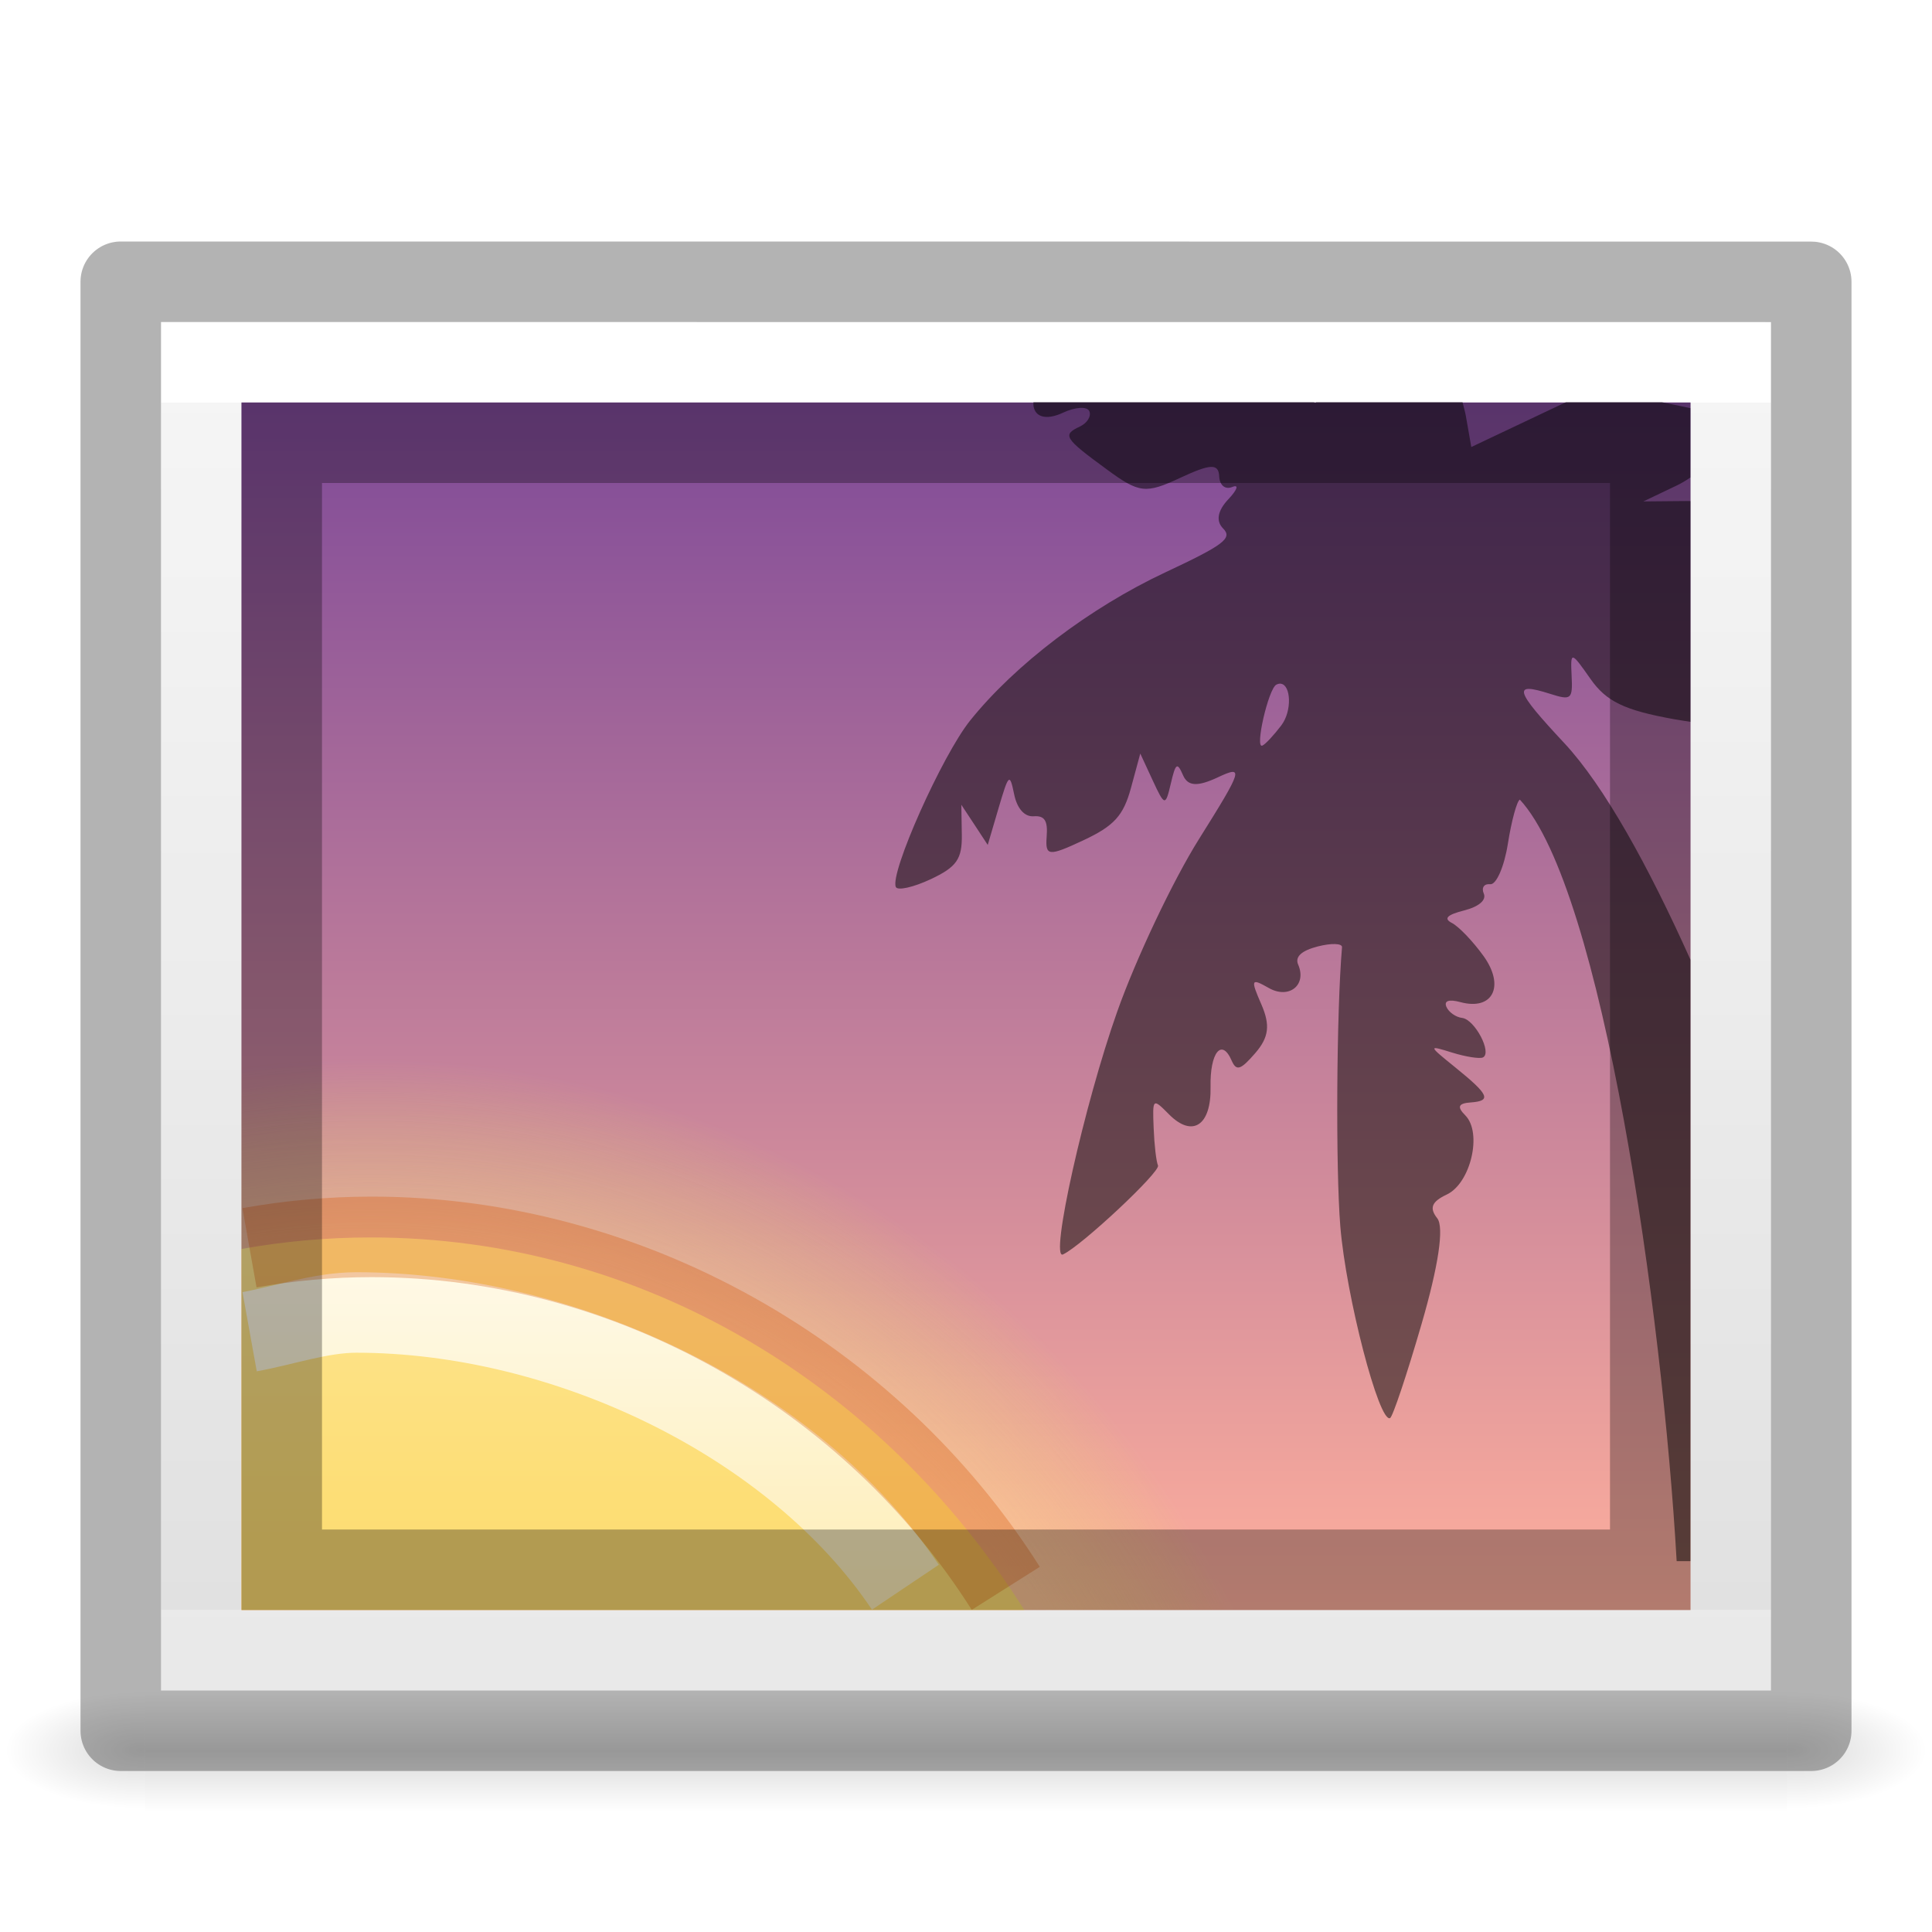
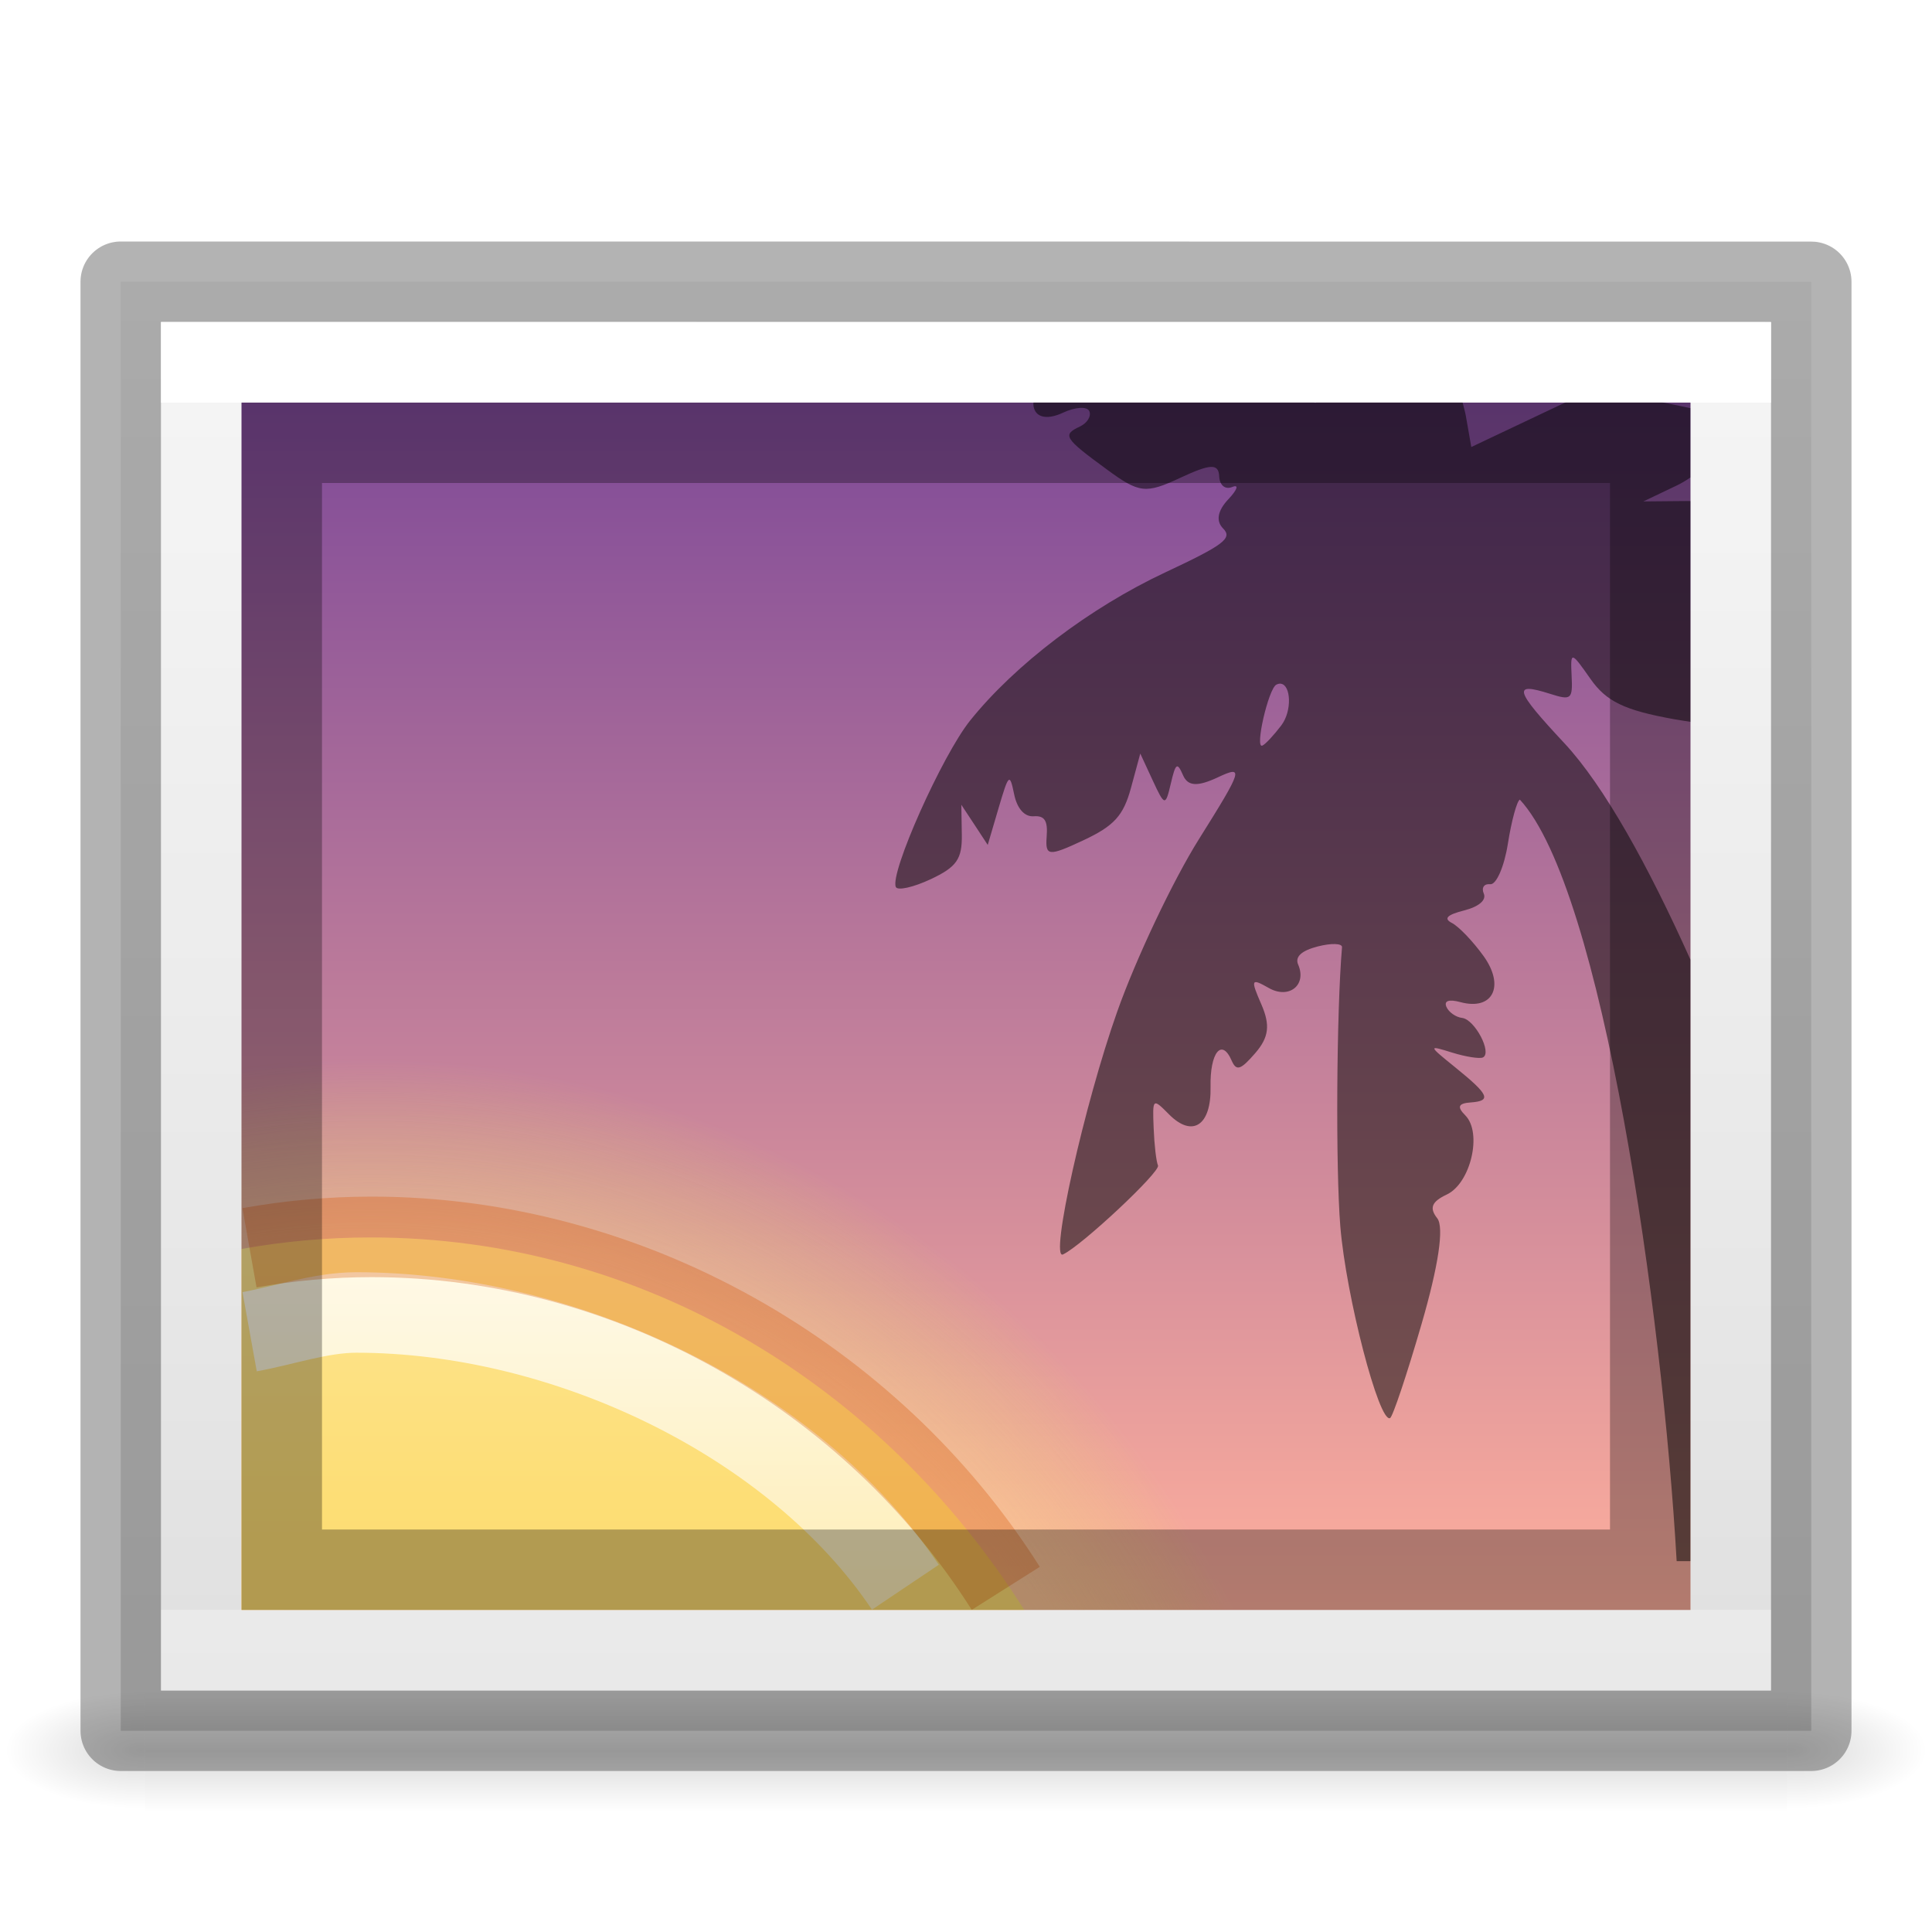
<svg xmlns="http://www.w3.org/2000/svg" xmlns:xlink="http://www.w3.org/1999/xlink" height="24" width="24">
-   <radialGradient id="a" cx="605.714" cy="486.648" gradientTransform="matrix(.01445833 0 0 .00617648 13.48657 18.73546)" gradientUnits="userSpaceOnUse" r="117.143" xlink:href="#b" />
-   <linearGradient id="b">
-     <stop offset="0" />
-     <stop offset="1" stop-opacity="0" />
-   </linearGradient>
-   <radialGradient id="c" cx="605.714" cy="486.648" gradientTransform="matrix(-.01445832 0 0 .00617648 10.51347 18.73546)" gradientUnits="userSpaceOnUse" r="117.143" xlink:href="#b" />
-   <linearGradient id="d" gradientTransform="matrix(.04224859 0 0 .00617648 -3.269828 18.73545)" gradientUnits="userSpaceOnUse" x1="302.857" x2="302.857" y1="366.648" y2="609.505">
-     <stop offset="0" stop-opacity="0" />
-     <stop offset=".5" />
-     <stop offset="1" stop-opacity="0" />
-   </linearGradient>
-   <linearGradient id="e" gradientTransform="matrix(.5135135 0 0 .4324324 -.324321 2.121668)" gradientUnits="userSpaceOnUse" x1="24" x2="24" y1="6.656" y2="41.344">
+   <linearGradient id="a" gradientTransform="matrix(.5135135 0 0 .4324324 -.324321 2.121668)" gradientUnits="userSpaceOnUse" x1="24" x2="24" y1="6.656" y2="41.344">
    <stop offset="0" stop-color="#fff" />
    <stop offset="0" stop-color="#fff" stop-opacity=".235" />
    <stop offset="1" stop-color="#fff" stop-opacity=".157" />
    <stop offset="1" stop-color="#fff" stop-opacity=".392" />
+   </linearGradient>
+   <radialGradient id="b" cx="605.714" cy="486.648" gradientTransform="matrix(.01445833 0 0 .00617648 13.48657 18.73546)" gradientUnits="userSpaceOnUse" r="117.143" xlink:href="#c" />
+   <linearGradient id="c">
+     <stop offset="0" />
+     <stop offset="1" stop-opacity="0" />
+   </linearGradient>
+   <radialGradient id="d" cx="605.714" cy="486.648" gradientTransform="matrix(-.01445832 0 0 .00617648 10.51347 18.73546)" gradientUnits="userSpaceOnUse" r="117.143" xlink:href="#c" />
+   <linearGradient id="e" gradientTransform="matrix(.04224859 0 0 .00617648 -3.269828 18.73545)" gradientUnits="userSpaceOnUse" x1="302.857" x2="302.857" y1="366.648" y2="609.505">
+     <stop offset="0" stop-opacity="0" />
+     <stop offset=".5" />
+     <stop offset="1" stop-opacity="0" />
  </linearGradient>
  <linearGradient id="f" gradientTransform="matrix(.2114463 0 0 .1755236 -23.40798 -22.43892)" gradientUnits="userSpaceOnUse" x1="164.28" x2="164.28" y1="241.651" y2="156.784">
    <stop offset="0" stop-color="#feaf9d" />
    <stop offset="1" stop-color="#7f4a98" />
  </linearGradient>
  <linearGradient id="g" gradientTransform="matrix(.4138183 0 0 .435386 -25.25839 13.31861)" gradientUnits="userSpaceOnUse" x1="71.204" x2="71.204" y1="5.008" y2="44.341">
    <stop offset="0" stop-color="#fff" />
    <stop offset=".508" stop-color="#fff" stop-opacity=".235" />
    <stop offset=".835" stop-color="#fff" stop-opacity=".157" />
    <stop offset="1" stop-color="#fff" stop-opacity=".392" />
  </linearGradient>
  <linearGradient id="h" gradientTransform="matrix(.8385221 .8938452 -.8385221 .8938452 -16.42226 -18.50252)" gradientUnits="userSpaceOnUse" x1="27.084" x2="49.414" y1="2.711" y2="25.042">
    <stop offset="0" stop-color="#fff3cb" />
    <stop offset=".262" stop-color="#fdde76" />
    <stop offset=".661" stop-color="#f9c440" />
    <stop offset="1" stop-color="#e48b20" />
  </linearGradient>
  <radialGradient id="i" cx="10" cy="73" gradientTransform="matrix(.3970771 0 0 .4158464 .633032 -4.529252)" gradientUnits="userSpaceOnUse" r="30.5">
    <stop offset="0" stop-color="#ffe6ab" />
    <stop offset=".82" stop-color="#ffea8a" stop-opacity=".639" />
    <stop offset="1" stop-color="#e6ff4d" stop-opacity="0" />
  </radialGradient>
-   <linearGradient id="j" gradientTransform="matrix(.5714272 0 0 .3693817 -1.714255 3.068234)" gradientUnits="userSpaceOnUse" x1="25.132" x2="25.132" y1=".985" y2="47.013">
+   <linearGradient id="j" gradientTransform="matrix(.5999986 0 0 .39111 -2.399968 2.513393)" gradientUnits="userSpaceOnUse" x1="25.132" x2="25.132" y1=".985" y2="47.013">
    <stop offset="0" stop-color="#f4f4f4" />
    <stop offset="1" stop-color="#dbdbdb" />
  </linearGradient>
-   <path d="m2 4c4.583 0 20.0.001 20.0.001l0 16.999s-13.333 0-20 0c0-5.667 0-11.333 0-17z" fill="url(#j)" />
-   <path d="m1.8 21h20.4v1.5h-20.4z" fill="url(#d)" opacity=".15" />
-   <path d="m1.8 21v1.5c-.745.003-1.8-.336-1.8-.75s.831-.75 1.8-.75z" fill="url(#c)" opacity=".15" />
-   <path d="m22.2 21v1.5c.745.003 1.8-.336 1.8-.75s-.831-.75-1.8-.75z" fill="url(#a)" opacity=".15" />
-   <path d="m21.5 20.5h-19v-16h19z" fill="none" stroke="url(#e)" stroke-linecap="round" />
+   <path d="m1.5 3.5c4.812 0 21.0.001 21.0.001l0 17.999s-14 0-21 0c0-6 0-12 0-18z" fill="url(#j)" stroke-width="1.054" />
+   <path d="m1.8 21h20.4v1.5h-20.4z" fill="url(#e)" opacity=".15" />
+   <path d="m1.8 21v1.5c-.745.003-1.8-.336-1.8-.75s.831-.75 1.8-.75z" fill="url(#d)" opacity=".15" />
+   <path d="m22.2 21v1.5c.745.003 1.8-.336 1.8-.75s-.831-.75-1.8-.75z" fill="url(#b)" opacity=".15" />
  <path d="m3 5h18v15h-18z" fill="url(#f)" />
  <path d="m4.604 12.885c-.544 0-1.079.042-1.604.116v6.998h12.414c-1.997-4.218-6.089-7.115-10.81-7.115z" fill="url(#i)" fill-rule="evenodd" opacity=".6" />
  <path d="m4.604 15.372c-.546 0-1.082.05-1.604.143v4.485h9.724c-1.758-2.79-4.741-4.628-8.121-4.628z" fill="url(#h)" fill-rule="evenodd" />
  <path d="m12.838 5c-.003.031.001.061.014.091.045.103.18.117.352.036.154-.072.301-.081.328-.019.027.062-.026.148-.118.191-.22.103-.195.144.332.53.407.299.485.308.917.106.373-.174.474-.178.482-.021.005.115.074.172.164.135.085-.035.062.034-.051.154-.133.141-.156.269-.064.362.12.121.01.204-.72.546-.936.439-1.863 1.143-2.422 1.839-.348.433-1 1.894-.924 2.068.021.049.217.005.433-.096.324-.152.392-.25.387-.555l-.006-.37.164.249.164.25.135-.459c.126-.427.138-.438.193-.171.036.178.129.282.242.274.137-.01.178.054.162.254-.018.243.023.247.455.045.382-.179.498-.305.592-.65l.116-.428.155.335c.148.319.158.321.224.039.06-.258.08-.271.152-.105.06.138.179.145.433.026.326-.153.31-.101-.237.771-.322.514-.778 1.476-1.013 2.138-.409 1.153-.843 3.097-.674 3.018.233-.109 1.214-1.028 1.18-1.105-.022-.05-.046-.26-.054-.466-.015-.372-.012-.374.193-.167.29.291.524.135.514-.343-.009-.425.138-.611.261-.329.06.137.112.12.296-.093.167-.194.186-.345.075-.601-.137-.314-.13-.332.091-.206.251.143.476-.036.365-.291-.042-.097.042-.173.244-.225.169-.043.305-.039.301.01-.069.806-.08 2.747-.021 3.469.072.87.481 2.444.618 2.38.033-.016.209-.541.391-1.168.211-.726.282-1.203.195-1.314-.101-.128-.07-.206.118-.295.297-.139.445-.768.23-.984-.105-.105-.087-.149.066-.16.265-.019.232-.094-.193-.438-.336-.272-.337-.275-.035-.181.168.052.34.079.381.06.118-.056-.1-.472-.258-.491-.078-.009-.166-.071-.195-.137-.033-.076.031-.098.175-.059.401.108.555-.199.286-.573-.131-.182-.307-.366-.392-.41-.108-.055-.062-.102.15-.156.185-.047.28-.129.245-.21-.032-.073.005-.125.08-.116.075.009.174-.217.219-.501.045-.285.112-.532.149-.55 1.026 1.109 1.773 6.37 1.948 9.46h.171v-7.472c-.52-1.159-1.07-2.157-1.566-2.689-.621-.665-.649-.763-.177-.613.264.084.282.069.267-.228-.015-.304-.006-.301.234.042.196.28.419.389 1.032.5.079.014.136.022.21.034v-2.742c-.013 0-.025-.002-.039-.001l-.546.005.409-.195c.063-.03.122-.065.175-.102v-.862l-.353-.074h-1.192l-1.176.557-.068-.388c-.009-.049-.027-.112-.041-.169h-1.822c-.001.001.002.007.001.007-.004.002-.021-.006-.029-.007h-3.482zm3.075 3.494c.122.017.141.336.003.518-.091.12-.196.233-.234.25-.098.046.074-.705.173-.757.022-.011.041-.014.058-.012z" opacity=".5" />
  <g fill="none">
    <path d="m11.247 19.717c-1.386-2.064-4.236-3.413-6.821-3.413-.443 0-.903.163-1.325.239" opacity=".8" stroke="url(#g)" stroke-linejoin="round" />
    <path d="m12.494 19.731c-1.664-2.632-4.677-4.366-7.877-4.366-.517 0-1.024.047-1.518.135" opacity=".3" stroke="#d25000" />
-     <path d="m3.5 5.5h17v14h-17z" opacity=".3" stroke="#000" stroke-linecap="round" stroke-width="1" />
-     <path d="m1.5 3.5c4.812 0 21.0.001 21.0.001l0 17.999s-14 0-21 0c0-6 0-12 0-18z" opacity=".3" stroke="#000" stroke-linejoin="round" stroke-width="1" />
+     <g stroke="#000">
+       <path d="m3.5 5.5h17v14h-17z" opacity=".3" stroke-linecap="round" stroke-width="1" />
+       <path d="m1.5 3.5c4.812 0 21.0.001 21.0.001l0 17.999s-14 0-21 0c0-6 0-12 0-18z" opacity=".3" stroke-linejoin="round" stroke-width="1" />
+     </g>
+     <path d="m21.5 20.5h-19v-16h19z" stroke="url(#a)" stroke-linecap="round" />
  </g>
</svg>
